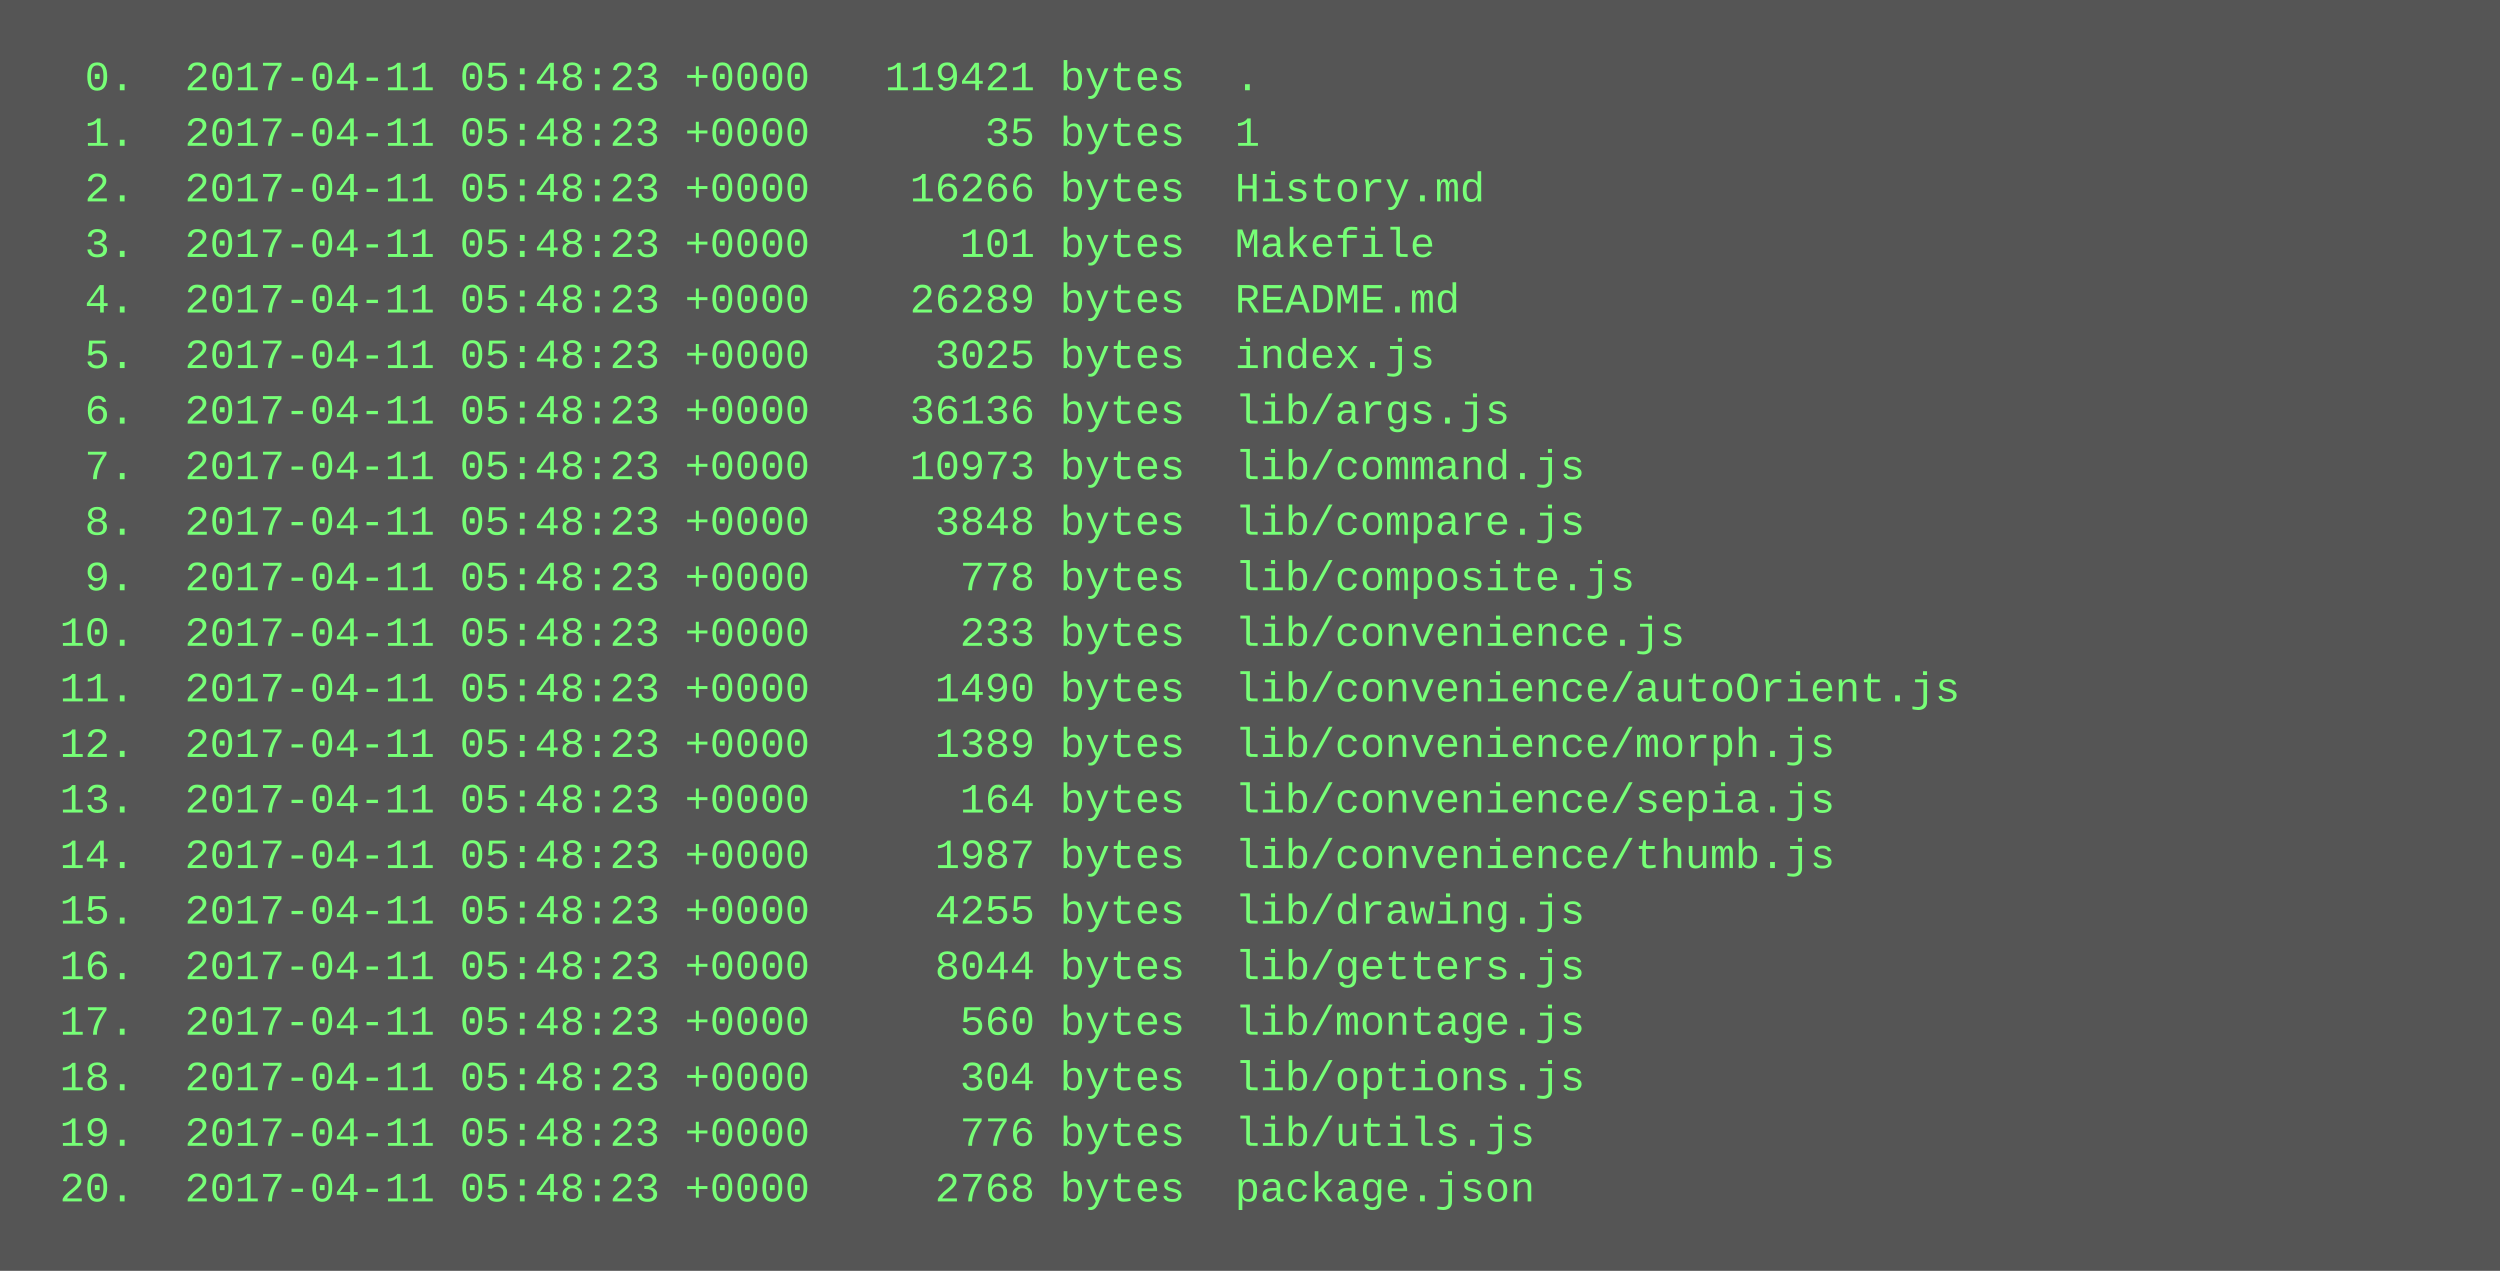
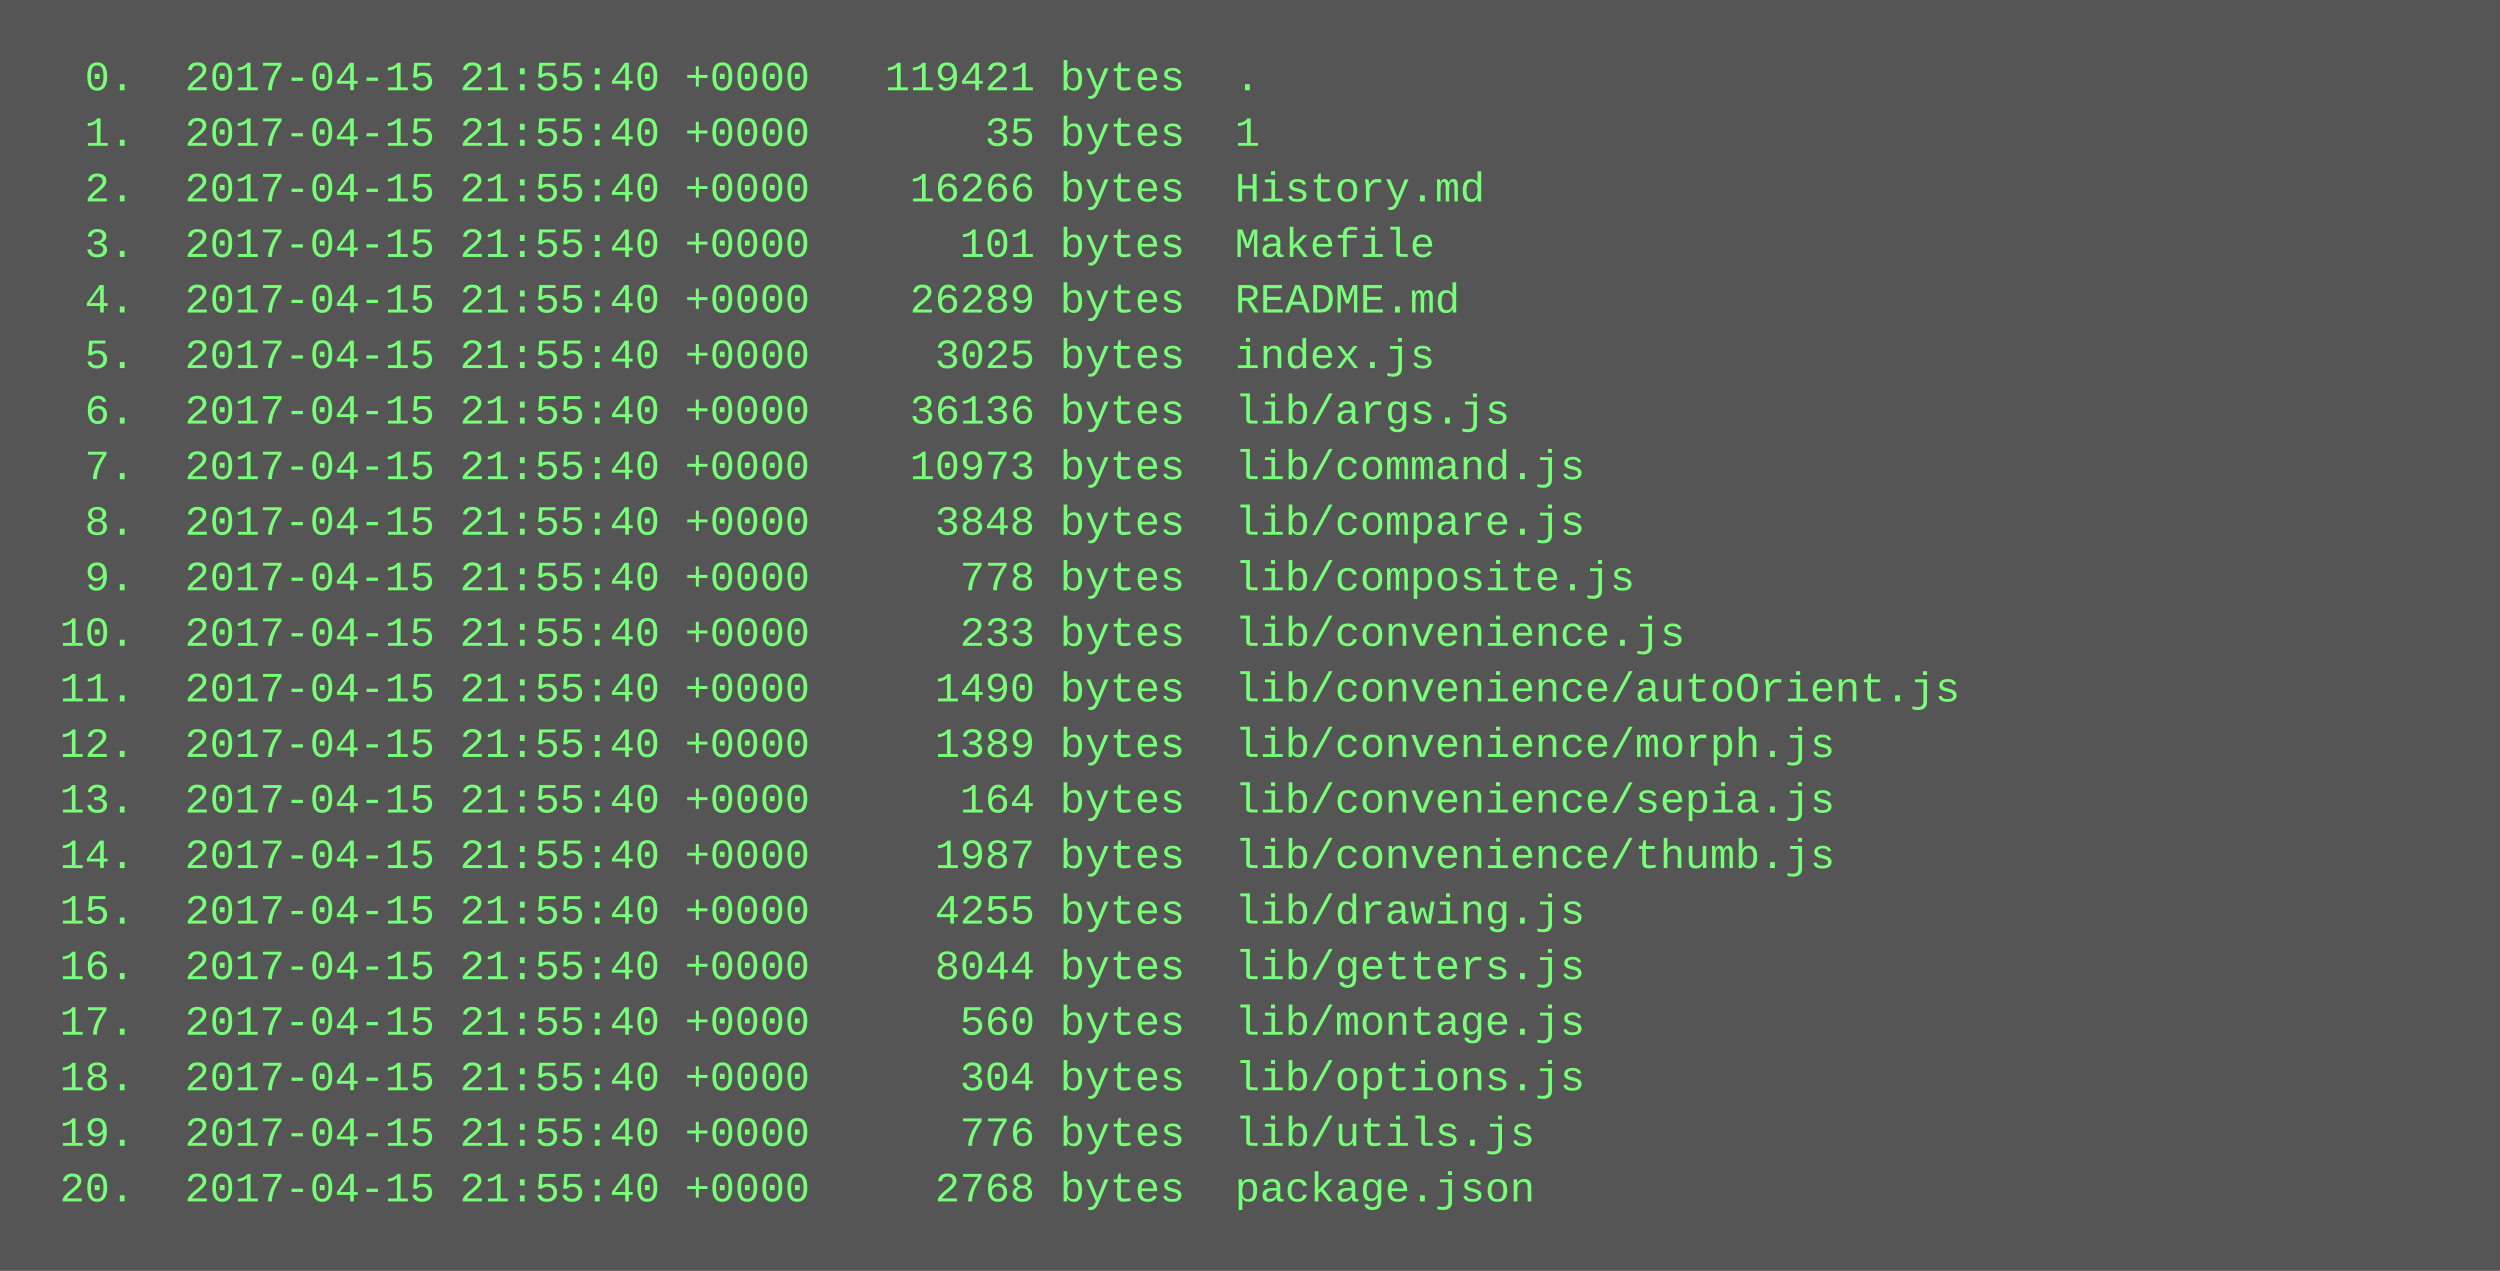
<svg xmlns="http://www.w3.org/2000/svg" height="366" width="720">
  <rect height="366" fill="#555" width="720" />
  <text fill="#7f7" font-family="Courier New" font-size="12" xml:space="preserve">
-     <tspan x="10" y="26">  0.  2017-04-11 05:48:23 +0000   119421 bytes  .</tspan>
-     <tspan x="10" y="42">  1.  2017-04-11 05:48:23 +0000       35 bytes  1</tspan>
-     <tspan x="10" y="58">  2.  2017-04-11 05:48:23 +0000    16266 bytes  History.md</tspan>
-     <tspan x="10" y="74">  3.  2017-04-11 05:48:23 +0000      101 bytes  Makefile</tspan>
-     <tspan x="10" y="90">  4.  2017-04-11 05:48:23 +0000    26289 bytes  README.md</tspan>
-     <tspan x="10" y="106">  5.  2017-04-11 05:48:23 +0000     3025 bytes  index.js</tspan>
-     <tspan x="10" y="122">  6.  2017-04-11 05:48:23 +0000    36136 bytes  lib/args.js</tspan>
-     <tspan x="10" y="138">  7.  2017-04-11 05:48:23 +0000    10973 bytes  lib/command.js</tspan>
-     <tspan x="10" y="154">  8.  2017-04-11 05:48:23 +0000     3848 bytes  lib/compare.js</tspan>
-     <tspan x="10" y="170">  9.  2017-04-11 05:48:23 +0000      778 bytes  lib/composite.js</tspan>
-     <tspan x="10" y="186"> 10.  2017-04-11 05:48:23 +0000      233 bytes  lib/convenience.js</tspan>
-     <tspan x="10" y="202"> 11.  2017-04-11 05:48:23 +0000     1490 bytes  lib/convenience/autoOrient.js</tspan>
-     <tspan x="10" y="218"> 12.  2017-04-11 05:48:23 +0000     1389 bytes  lib/convenience/morph.js</tspan>
-     <tspan x="10" y="234"> 13.  2017-04-11 05:48:23 +0000      164 bytes  lib/convenience/sepia.js</tspan>
-     <tspan x="10" y="250"> 14.  2017-04-11 05:48:23 +0000     1987 bytes  lib/convenience/thumb.js</tspan>
-     <tspan x="10" y="266"> 15.  2017-04-11 05:48:23 +0000     4255 bytes  lib/drawing.js</tspan>
-     <tspan x="10" y="282"> 16.  2017-04-11 05:48:23 +0000     8044 bytes  lib/getters.js</tspan>
-     <tspan x="10" y="298"> 17.  2017-04-11 05:48:23 +0000      560 bytes  lib/montage.js</tspan>
-     <tspan x="10" y="314"> 18.  2017-04-11 05:48:23 +0000      304 bytes  lib/options.js</tspan>
-     <tspan x="10" y="330"> 19.  2017-04-11 05:48:23 +0000      776 bytes  lib/utils.js</tspan>
-     <tspan x="10" y="346"> 20.  2017-04-11 05:48:23 +0000     2768 bytes  package.json</tspan>
+     <tspan x="10" y="26">  0.  2017-04-15 21:55:40 +0000   119421 bytes  .</tspan>
+     <tspan x="10" y="42">  1.  2017-04-15 21:55:40 +0000       35 bytes  1</tspan>
+     <tspan x="10" y="58">  2.  2017-04-15 21:55:40 +0000    16266 bytes  History.md</tspan>
+     <tspan x="10" y="74">  3.  2017-04-15 21:55:40 +0000      101 bytes  Makefile</tspan>
+     <tspan x="10" y="90">  4.  2017-04-15 21:55:40 +0000    26289 bytes  README.md</tspan>
+     <tspan x="10" y="106">  5.  2017-04-15 21:55:40 +0000     3025 bytes  index.js</tspan>
+     <tspan x="10" y="122">  6.  2017-04-15 21:55:40 +0000    36136 bytes  lib/args.js</tspan>
+     <tspan x="10" y="138">  7.  2017-04-15 21:55:40 +0000    10973 bytes  lib/command.js</tspan>
+     <tspan x="10" y="154">  8.  2017-04-15 21:55:40 +0000     3848 bytes  lib/compare.js</tspan>
+     <tspan x="10" y="170">  9.  2017-04-15 21:55:40 +0000      778 bytes  lib/composite.js</tspan>
+     <tspan x="10" y="186"> 10.  2017-04-15 21:55:40 +0000      233 bytes  lib/convenience.js</tspan>
+     <tspan x="10" y="202"> 11.  2017-04-15 21:55:40 +0000     1490 bytes  lib/convenience/autoOrient.js</tspan>
+     <tspan x="10" y="218"> 12.  2017-04-15 21:55:40 +0000     1389 bytes  lib/convenience/morph.js</tspan>
+     <tspan x="10" y="234"> 13.  2017-04-15 21:55:40 +0000      164 bytes  lib/convenience/sepia.js</tspan>
+     <tspan x="10" y="250"> 14.  2017-04-15 21:55:40 +0000     1987 bytes  lib/convenience/thumb.js</tspan>
+     <tspan x="10" y="266"> 15.  2017-04-15 21:55:40 +0000     4255 bytes  lib/drawing.js</tspan>
+     <tspan x="10" y="282"> 16.  2017-04-15 21:55:40 +0000     8044 bytes  lib/getters.js</tspan>
+     <tspan x="10" y="298"> 17.  2017-04-15 21:55:40 +0000      560 bytes  lib/montage.js</tspan>
+     <tspan x="10" y="314"> 18.  2017-04-15 21:55:40 +0000      304 bytes  lib/options.js</tspan>
+     <tspan x="10" y="330"> 19.  2017-04-15 21:55:40 +0000      776 bytes  lib/utils.js</tspan>
+     <tspan x="10" y="346"> 20.  2017-04-15 21:55:40 +0000     2768 bytes  package.json</tspan>
  </text>
</svg>
